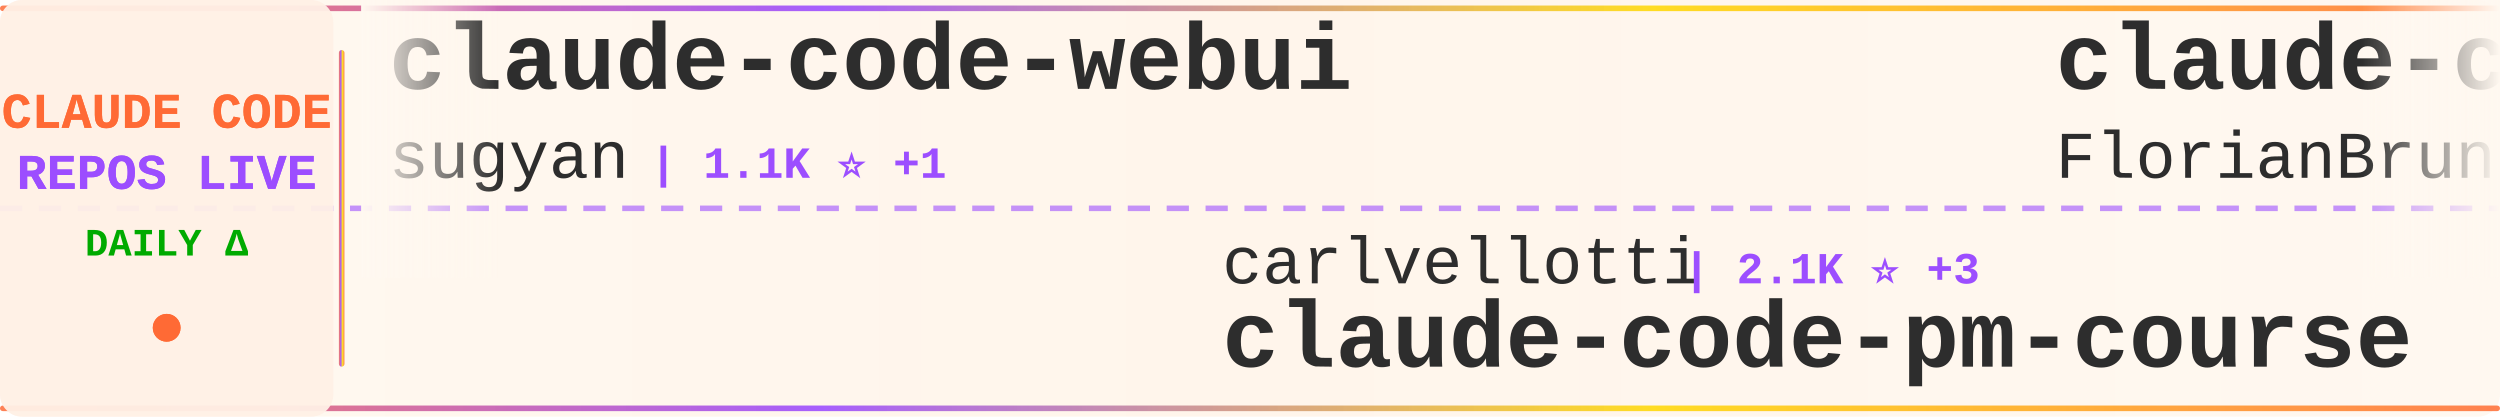
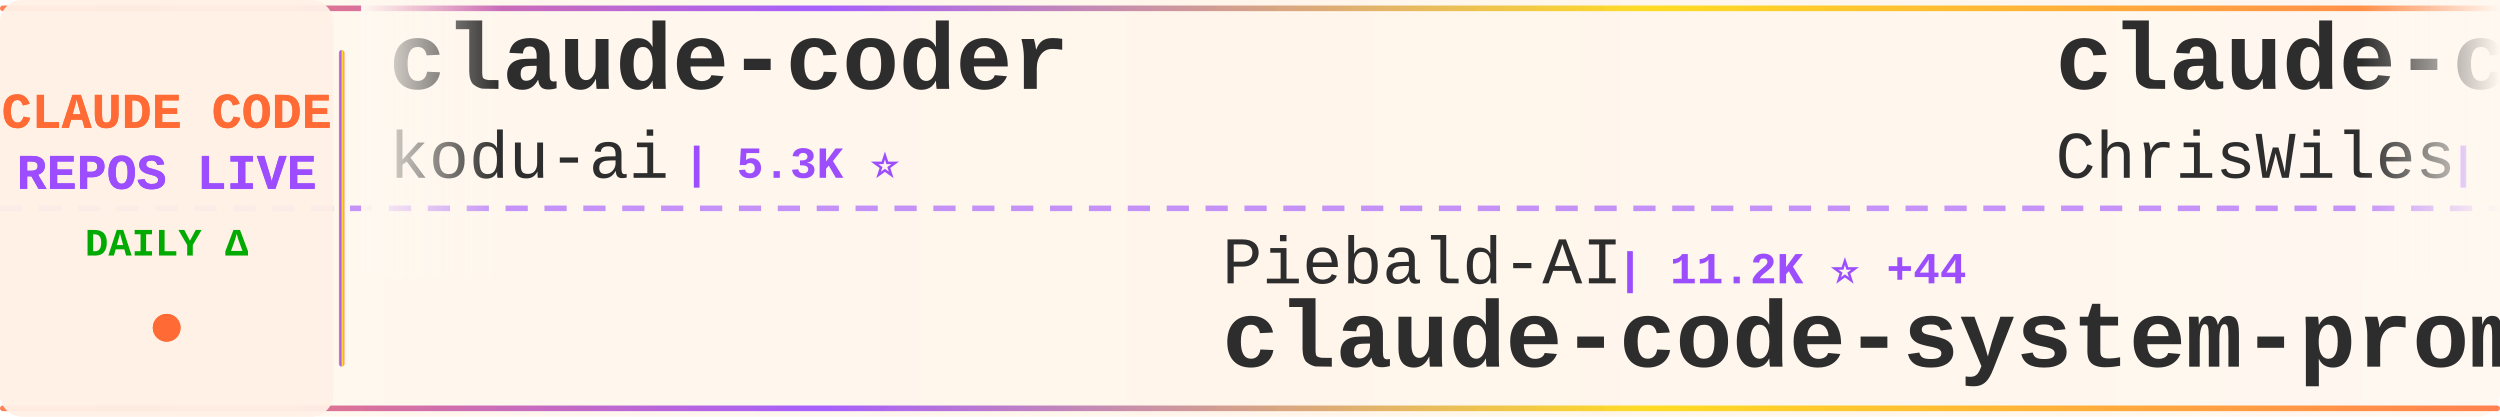
<svg xmlns="http://www.w3.org/2000/svg" width="900" height="150">
  <defs>
    <linearGradient id="tickerBg" x1="0%" y1="0%" x2="100%" y2="0%">
      <stop offset="0%" style="stop-color:#fff8f0;stop-opacity:0.98" />
      <stop offset="50%" style="stop-color:#fff5eb;stop-opacity:1" />
      <stop offset="100%" style="stop-color:#fff8f0;stop-opacity:0.98" />
    </linearGradient>
    <linearGradient id="borderGrad" x1="0%" y1="0%" x2="100%" y2="0%">
      <stop offset="0%" style="stop-color:#FF6B35;stop-opacity:0.85">
        <animate attributeName="stop-opacity" values="0.85;1;0.85" dur="2s" repeatCount="indefinite" />
      </stop>
      <stop offset="33%" style="stop-color:#9C4EFF;stop-opacity:0.9">
        <animate attributeName="stop-opacity" values="0.9;1;0.9" dur="2.2s" repeatCount="indefinite" />
      </stop>
      <stop offset="66%" style="stop-color:#FFD700;stop-opacity:0.85">
        <animate attributeName="stop-opacity" values="0.85;1;0.85" dur="1.8s" repeatCount="indefinite" />
      </stop>
      <stop offset="100%" style="stop-color:#FF6B35;stop-opacity:0.85">
        <animate attributeName="stop-opacity" values="0.85;1;0.85" dur="2s" repeatCount="indefinite" />
      </stop>
    </linearGradient>
    <filter id="textGlow">
      <feGaussianBlur stdDeviation="0.15" result="coloredBlur" />
      <feMerge>
        <feMergeNode in="coloredBlur" />
        <feMergeNode in="SourceGraphic" />
      </feMerge>
    </filter>
    <filter id="metricGlow">
      <feGaussianBlur stdDeviation="0.2" result="coloredBlur" />
      <feMerge>
        <feMergeNode in="coloredBlur" />
        <feMergeNode in="SourceGraphic" />
      </feMerge>
    </filter>
    <linearGradient id="leftFade" x1="0%" y1="0%" x2="100%" y2="0%">
      <stop offset="0%" style="stop-color:#fff8f0;stop-opacity:1" />
      <stop offset="100%" style="stop-color:#fff8f0;stop-opacity:0" />
    </linearGradient>
    <linearGradient id="rightFade" x1="0%" y1="0%" x2="100%" y2="0%">
      <stop offset="0%" style="stop-color:#fff8f0;stop-opacity:0" />
      <stop offset="100%" style="stop-color:#fff8f0;stop-opacity:1" />
    </linearGradient>
  </defs>
  <rect width="900" height="150" fill="url(#tickerBg)" rx="8" />
  <rect x="0" y="2" width="900" height="2" fill="url(#borderGrad)" rx="1" />
  <rect x="0" y="146" width="900" height="2" fill="url(#borderGrad)" rx="1" />
  <line x1="0" y1="75" x2="900" y2="75" stroke="#9C4EFF" stroke-width="2" stroke-dasharray="8 6" opacity="0.6" />
  <rect x="0" y="0" width="120" height="150" fill="#fff0e6" opacity="0.95" rx="8" />
  <text x="60" y="46" font-family="'Courier New', monospace" font-size="18" font-weight="bold" fill="#FF6B35" text-anchor="middle" filter="url(#textGlow)">
    CLAUDE CODE
  </text>
  <text x="60" y="68" font-family="'Courier New', monospace" font-size="18" font-weight="bold" fill="#9C4EFF" text-anchor="middle" filter="url(#textGlow)">
    REPOS LIVE
  </text>
  <text x="60" y="92" font-family="'Courier New', monospace" font-size="14" font-weight="bold" fill="#00aa00" text-anchor="middle">
    DAILY Δ
  </text>
  <circle cx="60" cy="118" r="5" fill="#FF6B35" filter="url(#metricGlow)">
    <animate attributeName="r" values="4;6;4" dur="1.5s" repeatCount="indefinite" />
    <animate attributeName="opacity" values="0.6;1;0.6" dur="1.5s" repeatCount="indefinite" />
  </circle>
  <rect x="122" y="18" width="2" height="114" fill="url(#borderGrad)" rx="1" />
  <clipPath id="tickerClip">
    <rect x="130" y="0" width="770" height="150" />
  </clipPath>
  <g clip-path="url(#tickerClip)">
    <g id="tickerItems">
      <animateTransform attributeName="transform" attributeType="XML" type="translate" from="0 0" to="-3000 0" dur="54s" repeatCount="indefinite" />
      <g transform="translate(0, 0)">
-         <text x="140" y="32" font-family="'Courier New', monospace" font-size="34" font-weight="bold" fill="#2d2d2d">claude-code-webui</text>
-         <text x="140" y="64" font-family="'Courier New', monospace" font-size="24" font-weight="normal" fill="#2d2d2d" opacity="1.0">sugyan</text>
-         <text x="234" y="64" font-family="'Courier New', monospace" font-size="16" font-weight="bold" fill="#9C4EFF"> | 1.1K ⭐ +1</text>
+         <text x="140" y="32" font-family="'Courier New', monospace" font-size="34" font-weight="bold" fill="#2d2d2d">claude-coder</text>
+         <text x="140" y="64" font-family="'Courier New', monospace" font-size="24" font-weight="normal" fill="#2d2d2d" opacity="1.0">kodu-ai</text>
+         <text x="246" y="64" font-family="'Courier New', monospace" font-size="16" font-weight="bold" fill="#9C4EFF"> | 5.3K ⭐</text>
      </g>
      <g transform="translate(300, 0)">
-         <text x="140" y="102" font-family="'Courier New', monospace" font-size="24" font-weight="normal" fill="#2d2d2d" opacity="1.0">carlvellotti</text>
-         <text x="306" y="102" font-family="'Courier New', monospace" font-size="16" font-weight="bold" fill="#9C4EFF"> | 2.1K ⭐ +3</text>
-         <text x="140" y="132" font-family="'Courier New', monospace" font-size="34" font-weight="bold" fill="#2d2d2d">claude-code-pm-course</text>
+         <text x="140" y="102" font-family="'Courier New', monospace" font-size="24" font-weight="normal" fill="#2d2d2d" opacity="1.0">Piebald-AI</text>
+         <text x="282" y="102" font-family="'Courier New', monospace" font-size="16" font-weight="bold" fill="#9C4EFF"> | 11.2K ⭐ +44</text>
+         <text x="140" y="132" font-family="'Courier New', monospace" font-size="34" font-weight="bold" fill="#2d2d2d">claude-code-system-promp...</text>
      </g>
      <g transform="translate(600, 0)">
-         <text x="140" y="32" font-family="'Courier New', monospace" font-size="34" font-weight="bold" fill="#2d2d2d">claude-code-ultimate-gui...</text>
-         <text x="140" y="64" font-family="'Courier New', monospace" font-size="24" font-weight="normal" fill="#2d2d2d" opacity="1.0">FlorianBruniaux</text>
-         <text x="342" y="64" font-family="'Courier New', monospace" font-size="16" font-weight="bold" fill="#9C4EFF"> | 5.1K ⭐ +16</text>
+         <text x="140" y="32" font-family="'Courier New', monospace" font-size="34" font-weight="bold" fill="#2d2d2d">claude-code-showcase</text>
+         <text x="140" y="64" font-family="'Courier New', monospace" font-size="24" font-weight="normal" fill="#2d2d2d" opacity="1.0">ChrisWiles</text>
+         <text x="282" y="64" font-family="'Courier New', monospace" font-size="16" font-weight="bold" fill="#9C4EFF"> | 6.0K ⭐ +8</text>
      </g>
      <g transform="translate(900, 0)">
-         <text x="140" y="102" font-family="'Courier New', monospace" font-size="24" font-weight="normal" fill="#2d2d2d" opacity="1.0">musistudio</text>
-         <text x="282" y="102" font-family="'Courier New', monospace" font-size="16" font-weight="bold" fill="#9C4EFF"> | 35.0K ⭐ +36</text>
-         <text x="140" y="132" font-family="'Courier New', monospace" font-size="34" font-weight="bold" fill="#2d2d2d">claude-code-router</text>
+         <text x="140" y="102" font-family="'Courier New', monospace" font-size="24" font-weight="normal" fill="#2d2d2d" opacity="1.0">jeremylongshore</text>
+         <text x="342" y="102" font-family="'Courier New', monospace" font-size="16" font-weight="bold" fill="#9C4EFF"> | 2.4K ⭐ +6</text>
+         <text x="140" y="132" font-family="'Courier New', monospace" font-size="34" font-weight="bold" fill="#2d2d2d">claude-code-plugins-plus...</text>
      </g>
      <g transform="translate(1200, 0)">
-         <text x="140" y="32" font-family="'Courier New', monospace" font-size="34" font-weight="bold" fill="#2d2d2d">claude-skills</text>
-         <text x="140" y="64" font-family="'Courier New', monospace" font-size="24" font-weight="normal" fill="#2d2d2d" opacity="1.0">alirezarezvani</text>
-         <text x="330" y="64" font-family="'Courier New', monospace" font-size="16" font-weight="bold" fill="#9C4EFF"> | 18.3K ⭐ +99</text>
+         <text x="140" y="32" font-family="'Courier New', monospace" font-size="34" font-weight="bold" fill="#2d2d2d">claude-code-harness</text>
+         <text x="140" y="64" font-family="'Courier New', monospace" font-size="24" font-weight="normal" fill="#2d2d2d" opacity="1.0">Chachamaru127</text>
+         <text x="318" y="64" font-family="'Courier New', monospace" font-size="16" font-weight="bold" fill="#9C4EFF"> | 2.8K ⭐ +17</text>
      </g>
      <g transform="translate(1500, 0)">
-         <text x="140" y="102" font-family="'Courier New', monospace" font-size="24" font-weight="normal" fill="#2d2d2d" opacity="1.0">zebbern</text>
-         <text x="246" y="102" font-family="'Courier New', monospace" font-size="16" font-weight="bold" fill="#9C4EFF"> | 4.3K ⭐ +4</text>
-         <text x="140" y="132" font-family="'Courier New', monospace" font-size="34" font-weight="bold" fill="#2d2d2d">claude-code-guide</text>
+         <text x="140" y="102" font-family="'Courier New', monospace" font-size="24" font-weight="normal" fill="#2d2d2d" opacity="1.0">777genius</text>
+         <text x="270" y="102" font-family="'Courier New', monospace" font-size="16" font-weight="bold" fill="#9C4EFF"> | 916 ⭐</text>
+         <text x="140" y="132" font-family="'Courier New', monospace" font-size="34" font-weight="bold" fill="#2d2d2d">claude-code-source-code</text>
      </g>
      <g transform="translate(1800, 0)">
-         <text x="140" y="32" font-family="'Courier New', monospace" font-size="34" font-weight="bold" fill="#2d2d2d">claude-code-templates</text>
-         <text x="140" y="64" font-family="'Courier New', monospace" font-size="24" font-weight="normal" fill="#2d2d2d" opacity="1.0">davila7</text>
-         <text x="246" y="64" font-family="'Courier New', monospace" font-size="16" font-weight="bold" fill="#9C4EFF"> | 28.1K ⭐ +32</text>
+         <text x="140" y="32" font-family="'Courier New', monospace" font-size="34" font-weight="bold" fill="#2d2d2d">andrej-karpathy-skills</text>
+         <text x="140" y="64" font-family="'Courier New', monospace" font-size="24" font-weight="normal" fill="#2d2d2d" opacity="1.0">multica-ai</text>
+         <text x="282" y="64" font-family="'Courier New', monospace" font-size="16" font-weight="bold" fill="#9C4EFF"> | 177.3K ⭐ +762</text>
      </g>
      <g transform="translate(2100, 0)">
-         <text x="140" y="102" font-family="'Courier New', monospace" font-size="24" font-weight="normal" fill="#2d2d2d" opacity="1.0">oboard</text>
-         <text x="234" y="102" font-family="'Courier New', monospace" font-size="16" font-weight="bold" fill="#9C4EFF"> | 3.2K ⭐ +1</text>
-         <text x="140" y="132" font-family="'Courier New', monospace" font-size="34" font-weight="bold" fill="#2d2d2d">claude-code-rev</text>
+         <text x="140" y="102" font-family="'Courier New', monospace" font-size="24" font-weight="normal" fill="#2d2d2d" opacity="1.0">nicedreamzapp</text>
+         <text x="318" y="102" font-family="'Courier New', monospace" font-size="16" font-weight="bold" fill="#9C4EFF"> | 2.8K ⭐ +22</text>
+         <text x="140" y="132" font-family="'Courier New', monospace" font-size="34" font-weight="bold" fill="#2d2d2d">claude-code-local</text>
      </g>
      <g transform="translate(2400, 0)">
-         <text x="140" y="32" font-family="'Courier New', monospace" font-size="34" font-weight="bold" fill="#2d2d2d">claude-code-rust</text>
-         <text x="140" y="64" font-family="'Courier New', monospace" font-size="24" font-weight="normal" fill="#2d2d2d" opacity="1.0">lorryjovens-hub</text>
-         <text x="342" y="64" font-family="'Courier New', monospace" font-size="16" font-weight="bold" fill="#9C4EFF"> | 1.6K ⭐</text>
+         <text x="140" y="32" font-family="'Courier New', monospace" font-size="34" font-weight="bold" fill="#2d2d2d">how-claude-code-works</text>
+         <text x="140" y="64" font-family="'Courier New', monospace" font-size="24" font-weight="normal" fill="#2d2d2d" opacity="1.0">Windy3f3f3f3f</text>
+         <text x="318" y="64" font-family="'Courier New', monospace" font-size="16" font-weight="bold" fill="#9C4EFF"> | 2.7K ⭐ +12</text>
      </g>
      <g transform="translate(2700, 0)">
-         <text x="140" y="102" font-family="'Courier New', monospace" font-size="24" font-weight="normal" fill="#2d2d2d" opacity="1.0">chauncygu</text>
-         <text x="270" y="102" font-family="'Courier New', monospace" font-size="16" font-weight="bold" fill="#9C4EFF"> | 2.6K ⭐ +5</text>
-         <text x="140" y="132" font-family="'Courier New', monospace" font-size="34" font-weight="bold" fill="#2d2d2d">collection-claude-code-s...</text>
+         <text x="140" y="102" font-family="'Courier New', monospace" font-size="24" font-weight="normal" fill="#2d2d2d" opacity="1.0">anthropics</text>
+         <text x="282" y="102" font-family="'Courier New', monospace" font-size="16" font-weight="bold" fill="#9C4EFF"> | 881 ⭐ +2</text>
+         <text x="140" y="132" font-family="'Courier New', monospace" font-size="34" font-weight="bold" fill="#2d2d2d">claude-code-base-action</text>
      </g>
      <g transform="translate(3000, 0)">
-         <text x="140" y="32" font-family="'Courier New', monospace" font-size="34" font-weight="bold" fill="#2d2d2d">claude-code-webui</text>
-         <text x="140" y="64" font-family="'Courier New', monospace" font-size="24" font-weight="normal" fill="#2d2d2d" opacity="1.0">sugyan</text>
-         <text x="234" y="64" font-family="'Courier New', monospace" font-size="16" font-weight="bold" fill="#9C4EFF"> | 1.1K ⭐ +1</text>
+         <text x="140" y="32" font-family="'Courier New', monospace" font-size="34" font-weight="bold" fill="#2d2d2d">claude-coder</text>
+         <text x="140" y="64" font-family="'Courier New', monospace" font-size="24" font-weight="normal" fill="#2d2d2d" opacity="1.0">kodu-ai</text>
+         <text x="246" y="64" font-family="'Courier New', monospace" font-size="16" font-weight="bold" fill="#9C4EFF"> | 5.3K ⭐</text>
      </g>
      <g transform="translate(3300, 0)">
-         <text x="140" y="102" font-family="'Courier New', monospace" font-size="24" font-weight="normal" fill="#2d2d2d" opacity="1.0">carlvellotti</text>
-         <text x="306" y="102" font-family="'Courier New', monospace" font-size="16" font-weight="bold" fill="#9C4EFF"> | 2.1K ⭐ +3</text>
-         <text x="140" y="132" font-family="'Courier New', monospace" font-size="34" font-weight="bold" fill="#2d2d2d">claude-code-pm-course</text>
+         <text x="140" y="102" font-family="'Courier New', monospace" font-size="24" font-weight="normal" fill="#2d2d2d" opacity="1.0">Piebald-AI</text>
+         <text x="282" y="102" font-family="'Courier New', monospace" font-size="16" font-weight="bold" fill="#9C4EFF"> | 11.2K ⭐ +44</text>
+         <text x="140" y="132" font-family="'Courier New', monospace" font-size="34" font-weight="bold" fill="#2d2d2d">claude-code-system-promp...</text>
      </g>
      <g transform="translate(3600, 0)">
-         <text x="140" y="32" font-family="'Courier New', monospace" font-size="34" font-weight="bold" fill="#2d2d2d">claude-code-ultimate-gui...</text>
-         <text x="140" y="64" font-family="'Courier New', monospace" font-size="24" font-weight="normal" fill="#2d2d2d" opacity="1.0">FlorianBruniaux</text>
-         <text x="342" y="64" font-family="'Courier New', monospace" font-size="16" font-weight="bold" fill="#9C4EFF"> | 5.1K ⭐ +16</text>
+         <text x="140" y="32" font-family="'Courier New', monospace" font-size="34" font-weight="bold" fill="#2d2d2d">claude-code-showcase</text>
+         <text x="140" y="64" font-family="'Courier New', monospace" font-size="24" font-weight="normal" fill="#2d2d2d" opacity="1.0">ChrisWiles</text>
+         <text x="282" y="64" font-family="'Courier New', monospace" font-size="16" font-weight="bold" fill="#9C4EFF"> | 6.0K ⭐ +8</text>
      </g>
      <g transform="translate(3900, 0)">
-         <text x="140" y="102" font-family="'Courier New', monospace" font-size="24" font-weight="normal" fill="#2d2d2d" opacity="1.0">musistudio</text>
-         <text x="282" y="102" font-family="'Courier New', monospace" font-size="16" font-weight="bold" fill="#9C4EFF"> | 35.0K ⭐ +36</text>
-         <text x="140" y="132" font-family="'Courier New', monospace" font-size="34" font-weight="bold" fill="#2d2d2d">claude-code-router</text>
+         <text x="140" y="102" font-family="'Courier New', monospace" font-size="24" font-weight="normal" fill="#2d2d2d" opacity="1.0">jeremylongshore</text>
+         <text x="342" y="102" font-family="'Courier New', monospace" font-size="16" font-weight="bold" fill="#9C4EFF"> | 2.4K ⭐ +6</text>
+         <text x="140" y="132" font-family="'Courier New', monospace" font-size="34" font-weight="bold" fill="#2d2d2d">claude-code-plugins-plus...</text>
      </g>
    </g>
  </g>
  <rect x="130" y="0" width="50" height="100" fill="url(#leftFade)" />
  <rect x="850" y="0" width="50" height="100" fill="url(#rightFade)" />
</svg>
